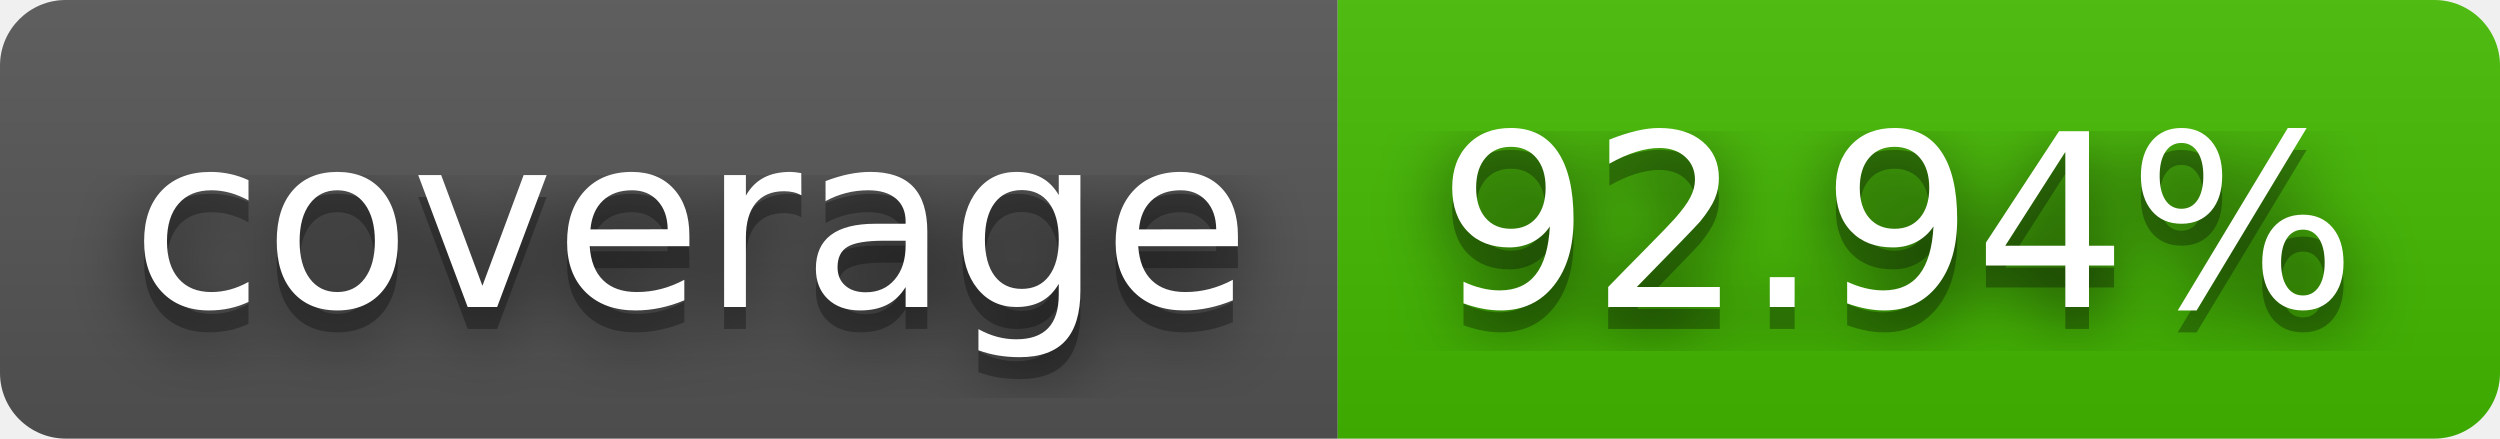
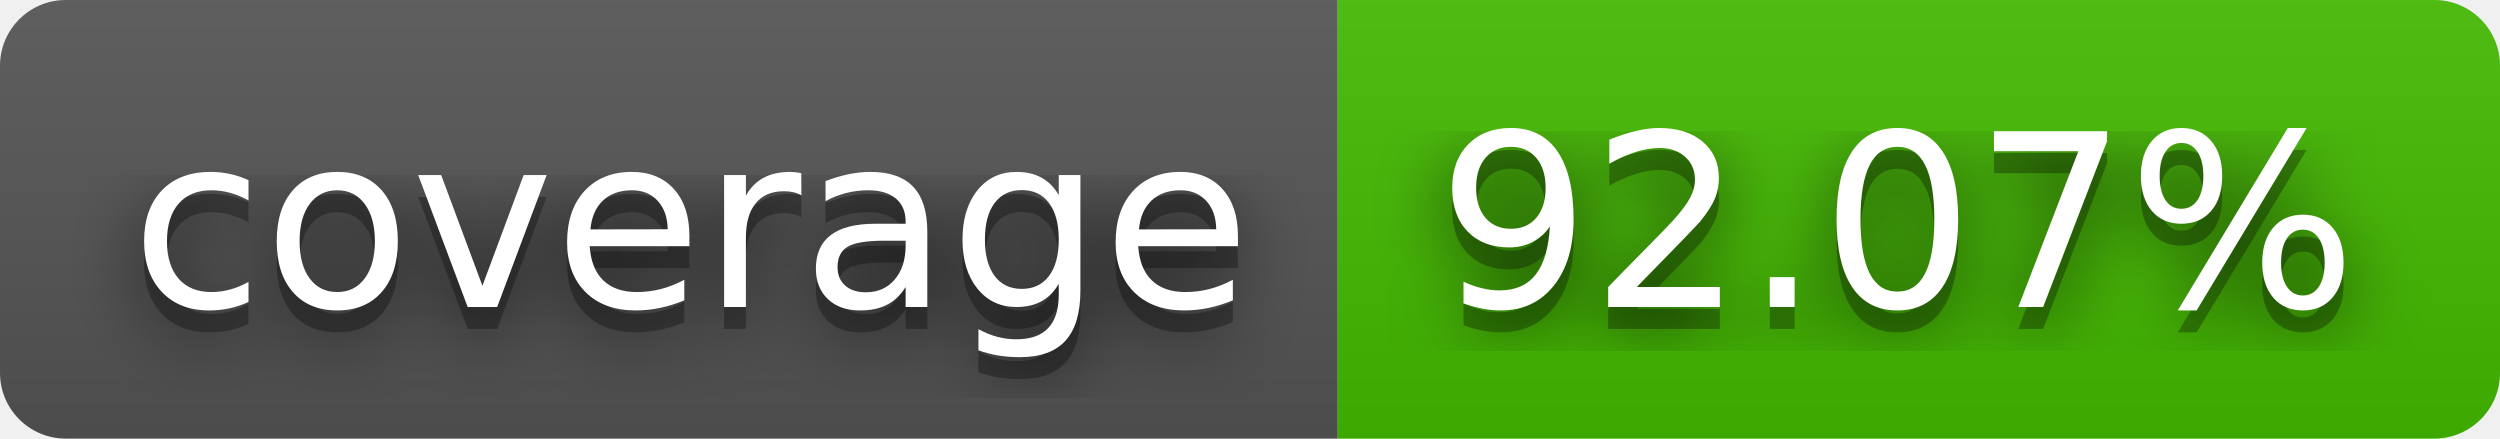
- <svg xmlns="http://www.w3.org/2000/svg" width="114" height="20" role="img" aria-label="coverage: 92.94%">
+ <svg xmlns="http://www.w3.org/2000/svg" width="114" height="20" role="img" aria-label="coverage: 92.07%">
  <filter id="blur">
    <feGaussianBlur stdDeviation="16" />
  </filter>
  <linearGradient id="s" x2="0" y2="100%">
    <stop offset="0" stop-color="#bbb" stop-opacity=".1" />
    <stop offset="1" stop-opacity=".1" />
  </linearGradient>
  <clipPath id="r">
    <rect width="114" height="20" rx="3" />
  </clipPath>
  <g clip-path="url(#r)">
    <rect width="61" height="20" fill="#555" />
    <rect x="61" width="53" height="20" fill="#4b0" />
    <rect width="114" height="20" fill="url(#s)" />
  </g>
  <g fill="#fff" text-anchor="middle" font-family="Verdana,Geneva,DejaVu Sans,sans-serif" text-rendering="geometricPrecision" font-size="110">
    <g transform="scale(.1)">
      <g aria-hidden="true" fill="#010101">
        <text x="315" y="150" fill-opacity=".8" filter="url(#blur)" textLength="510">coverage</text>
        <text x="315" y="150" fill-opacity=".3" textLength="510">coverage</text>
      </g>
      <text x="315" y="140" textLength="510">coverage</text>
    </g>
    <g transform="scale(.1)">
      <g aria-hidden="true" fill="#010101">
-         <text x="865" y="150" fill-opacity=".8" filter="url(#blur)" textLength="430">92.94%</text>
-         <text x="865" y="150" fill-opacity=".3" textLength="430">92.94%</text>
+         <text x="865" y="150" fill-opacity=".8" filter="url(#blur)" textLength="430">92.07%</text>
+         <text x="865" y="150" fill-opacity=".3" textLength="430">92.07%</text>
      </g>
-       <text x="865" y="140" textLength="430">92.94%</text>
+       <text x="865" y="140" textLength="430">92.07%</text>
    </g>
  </g>
</svg>
